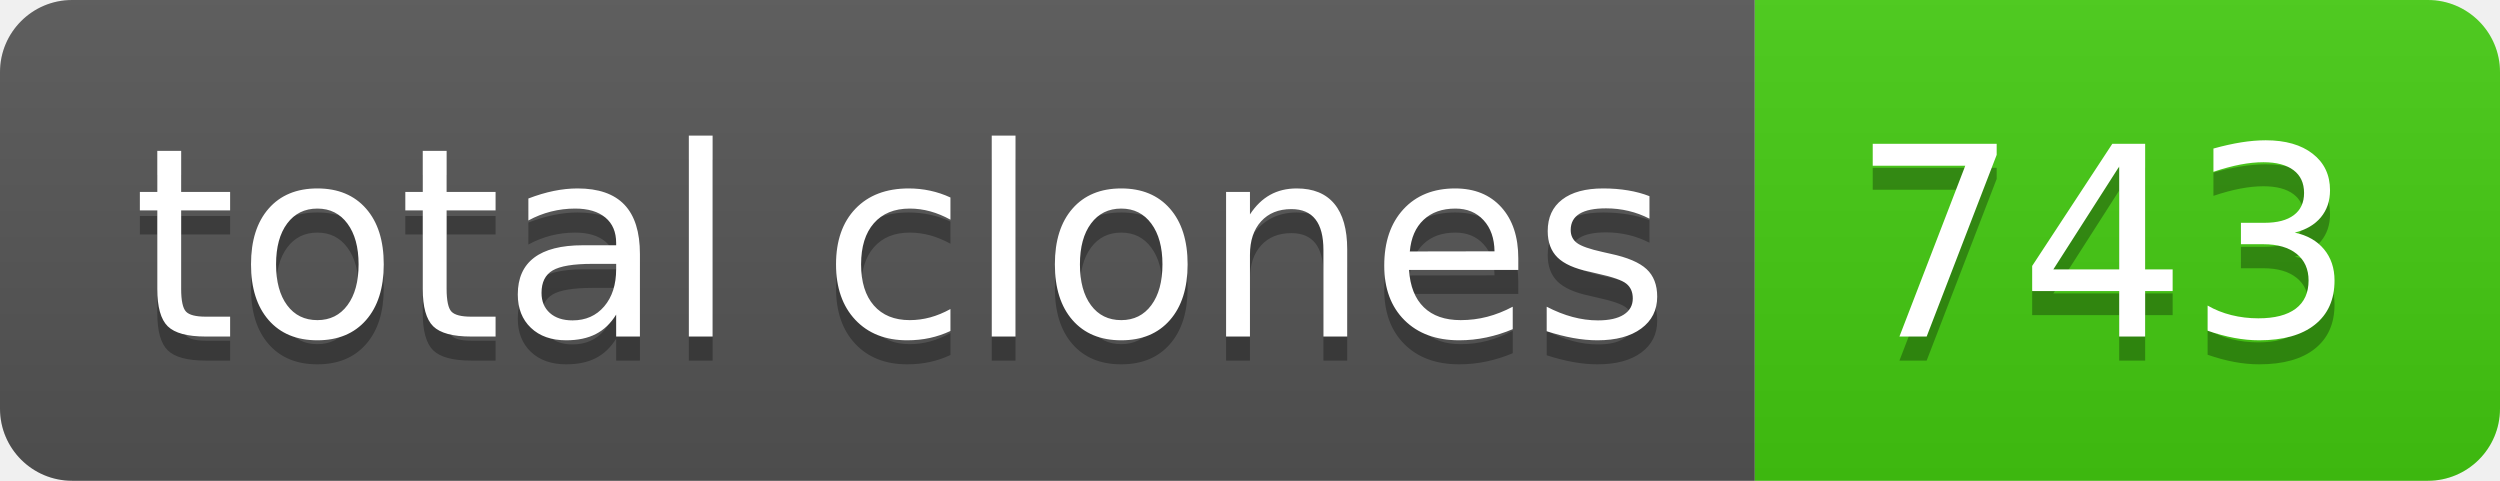
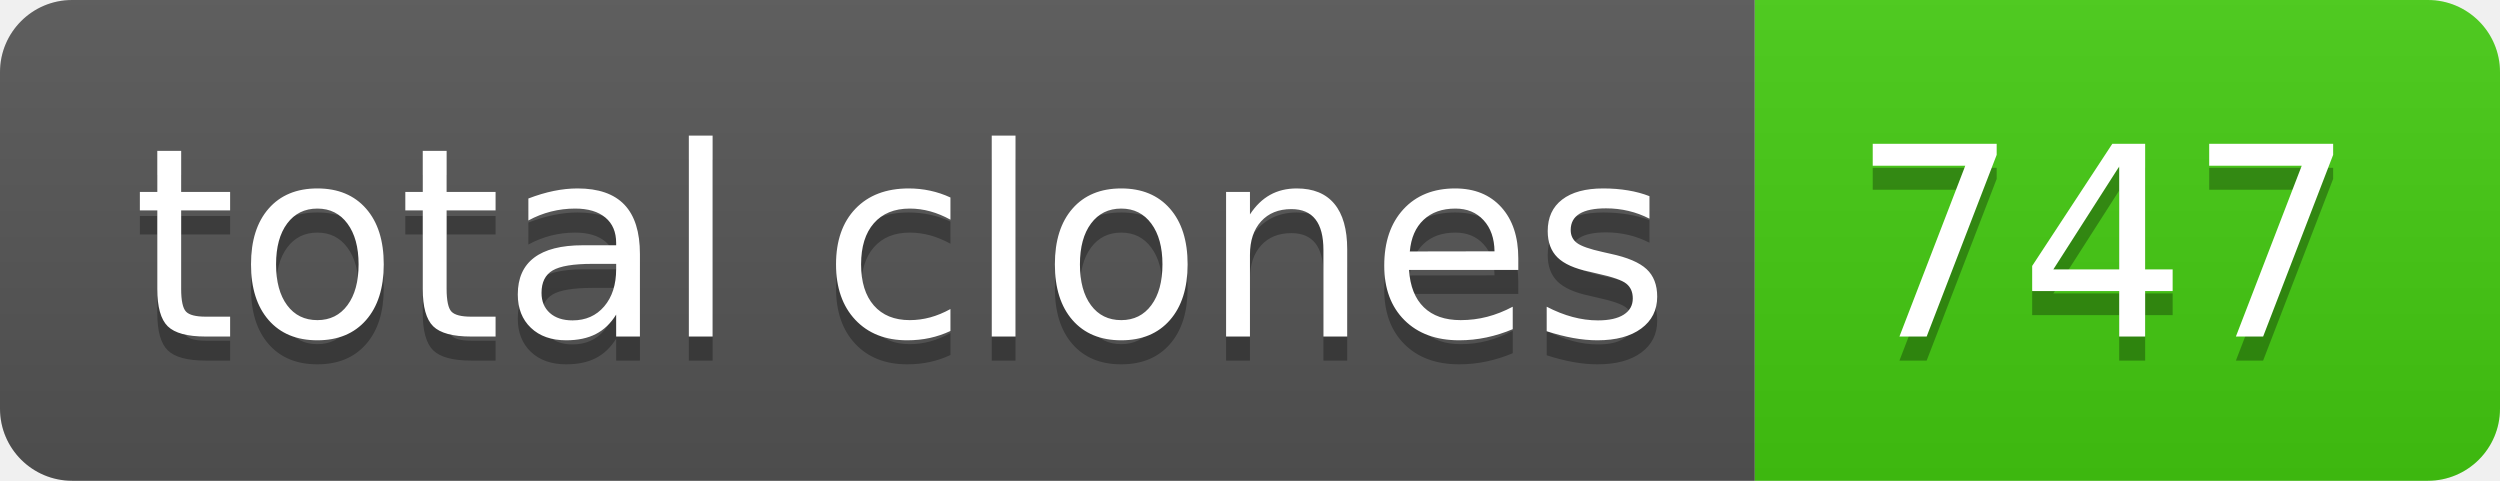
- <svg xmlns="http://www.w3.org/2000/svg" width="104" height="20" role="img" aria-label="total clones: 743">
+ <svg xmlns="http://www.w3.org/2000/svg" width="104" height="20" role="img" aria-label="total clones: 747">
  <linearGradient id="s" x2="0" y2="100%">
    <stop offset="0" stop-color="#bbb" stop-opacity=".1" />
    <stop offset="1" stop-opacity=".1" />
  </linearGradient>
  <clipPath id="r">
    <rect width="104" height="20" rx="3" fill="#fff" />
  </clipPath>
  <g clip-path="url(#r)">
    <rect width="73" height="20" fill="#555" />
    <rect x="73" width="31" height="20" fill="#4c1" />
    <rect width="104" height="20" fill="url(#s)" />
  </g>
  <g fill="#fff" text-anchor="middle" font-family="Verdana,Geneva,DejaVu Sans,sans-serif" text-rendering="geometricPrecision" font-size="110">
    <text aria-hidden="true" x="375" y="150" fill="#010101" fill-opacity=".3" transform="scale(.1)" textLength="630">total clones</text>
    <text x="375" y="140" transform="scale(.1)" fill="#fff" textLength="630">total clones</text>
-     <text aria-hidden="true" x="875" y="150" fill="#010101" fill-opacity=".3" transform="scale(.1)" textLength="210">743</text>
-     <text x="875" y="140" transform="scale(.1)" fill="#fff" textLength="210">743</text>
+     <text aria-hidden="true" x="875" y="150" fill="#010101" fill-opacity=".3" transform="scale(.1)" textLength="210">747</text>
+     <text x="875" y="140" transform="scale(.1)" fill="#fff" textLength="210">747</text>
  </g>
</svg>
